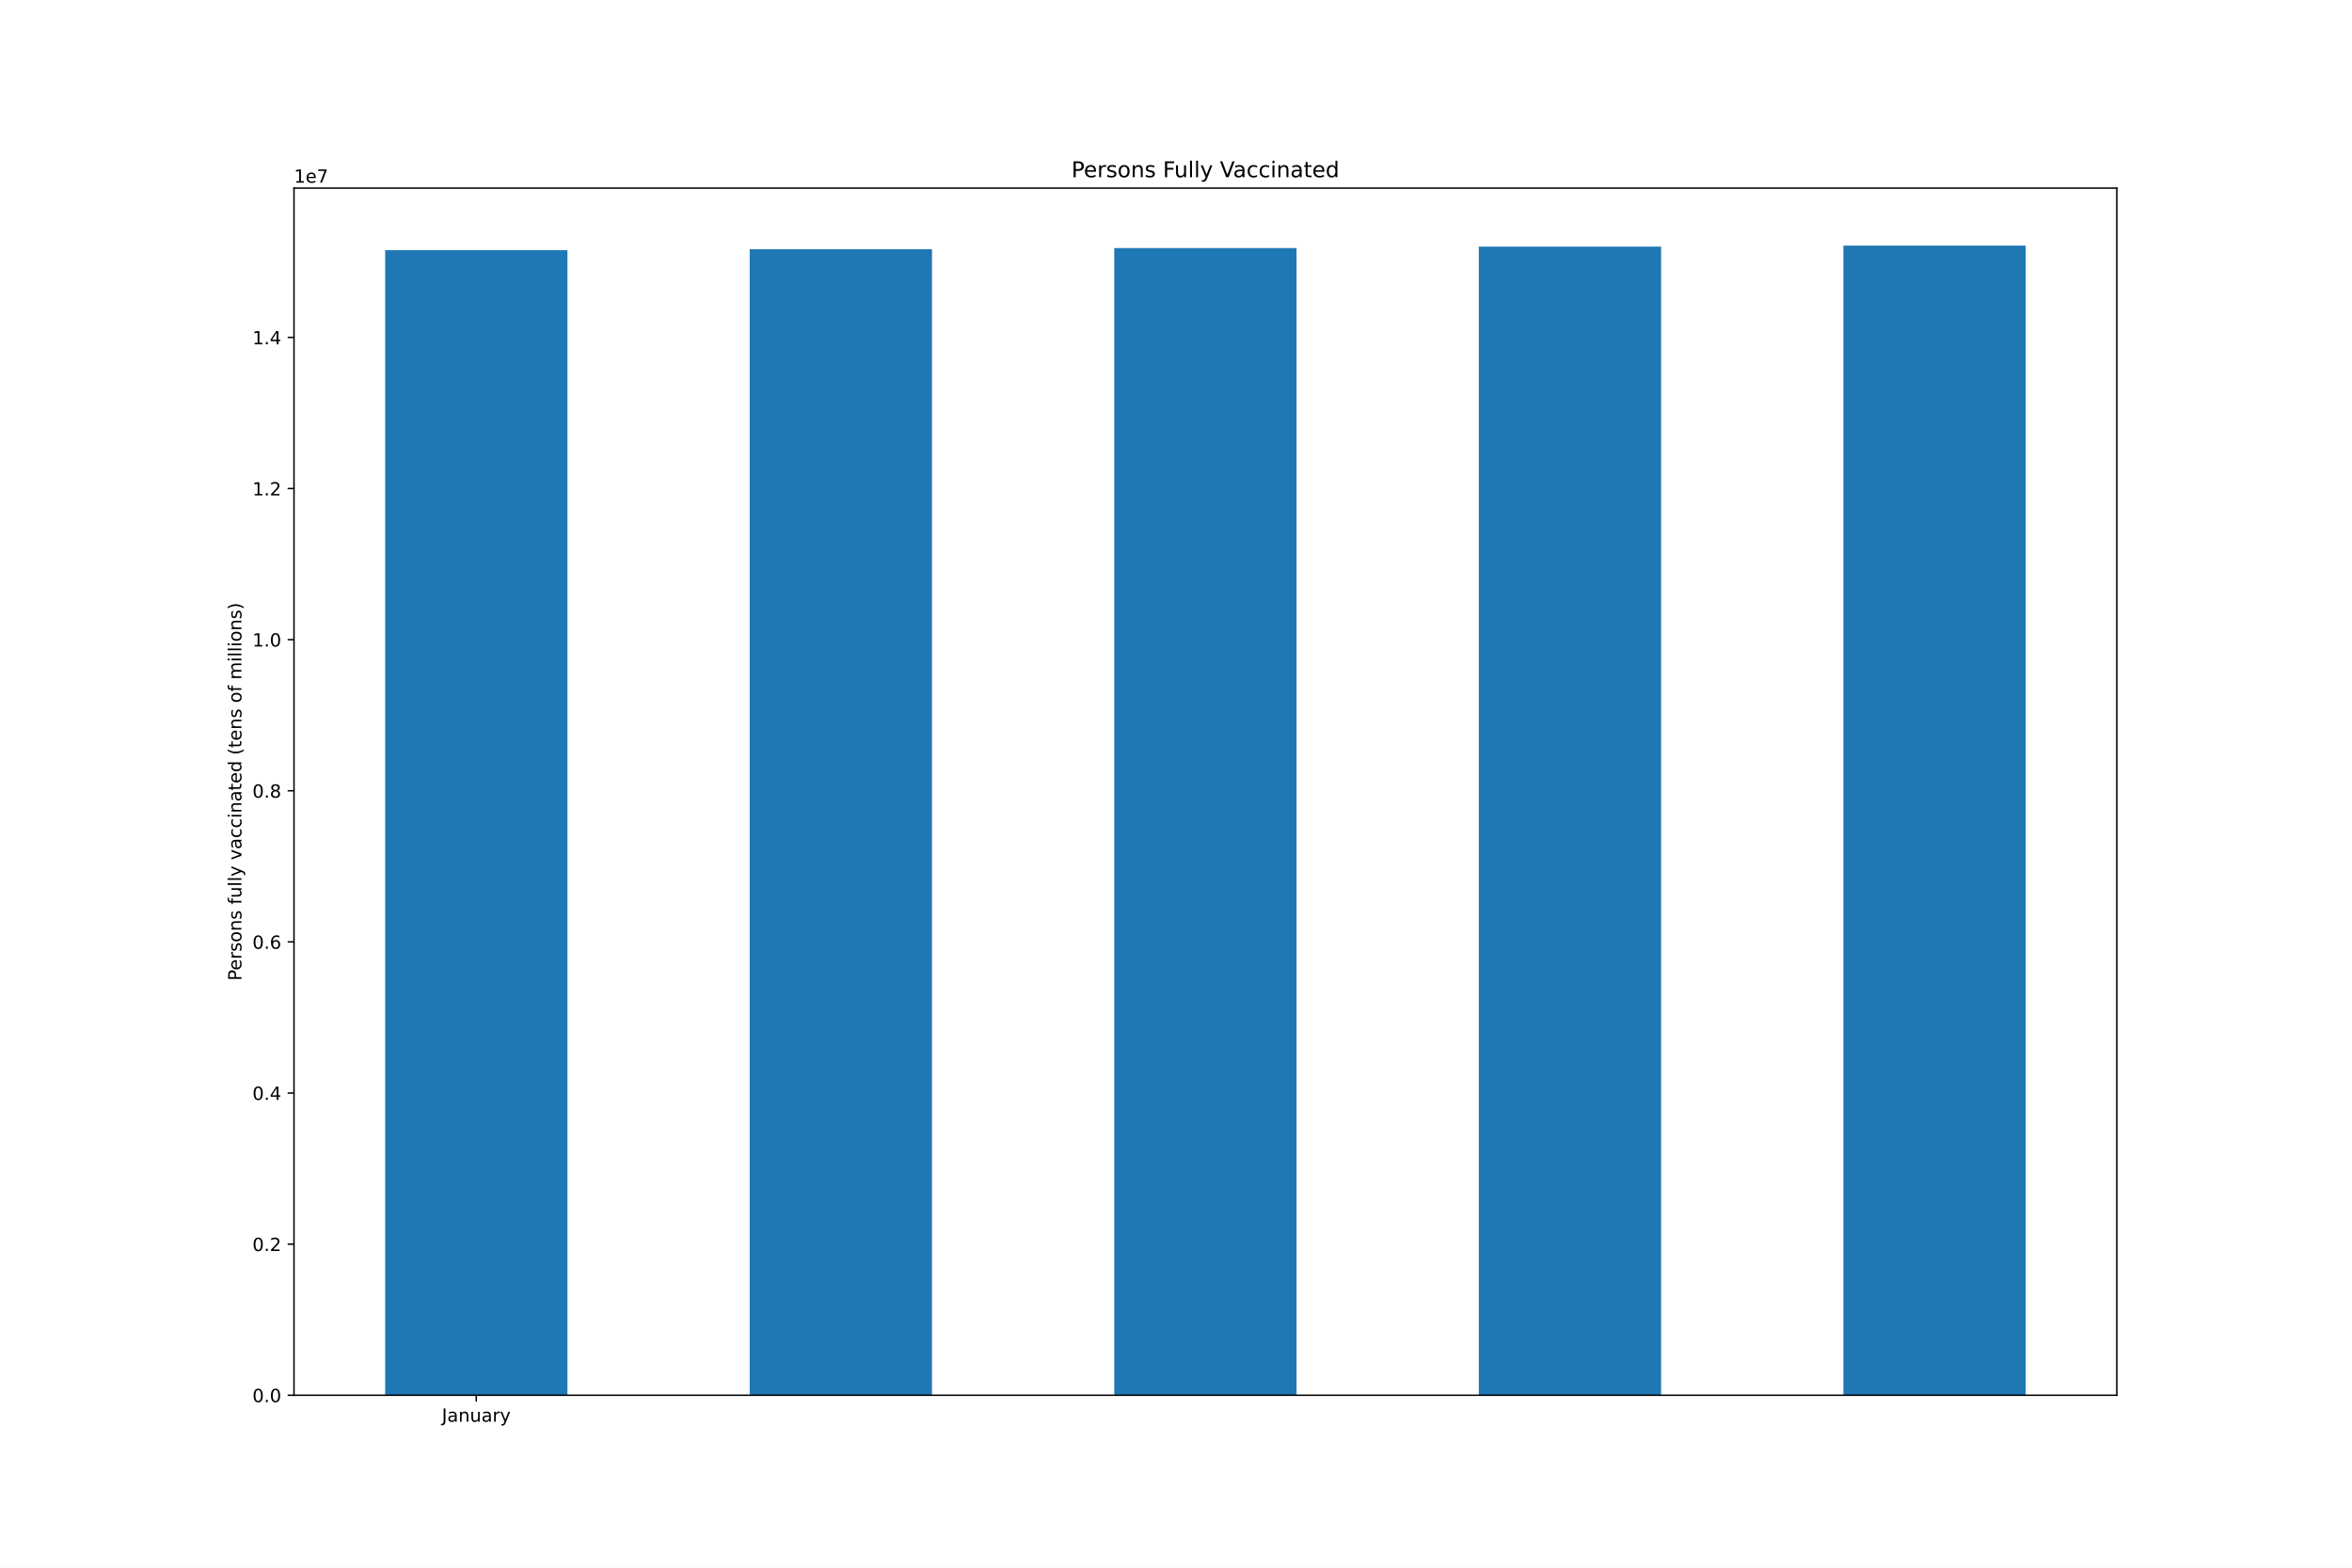
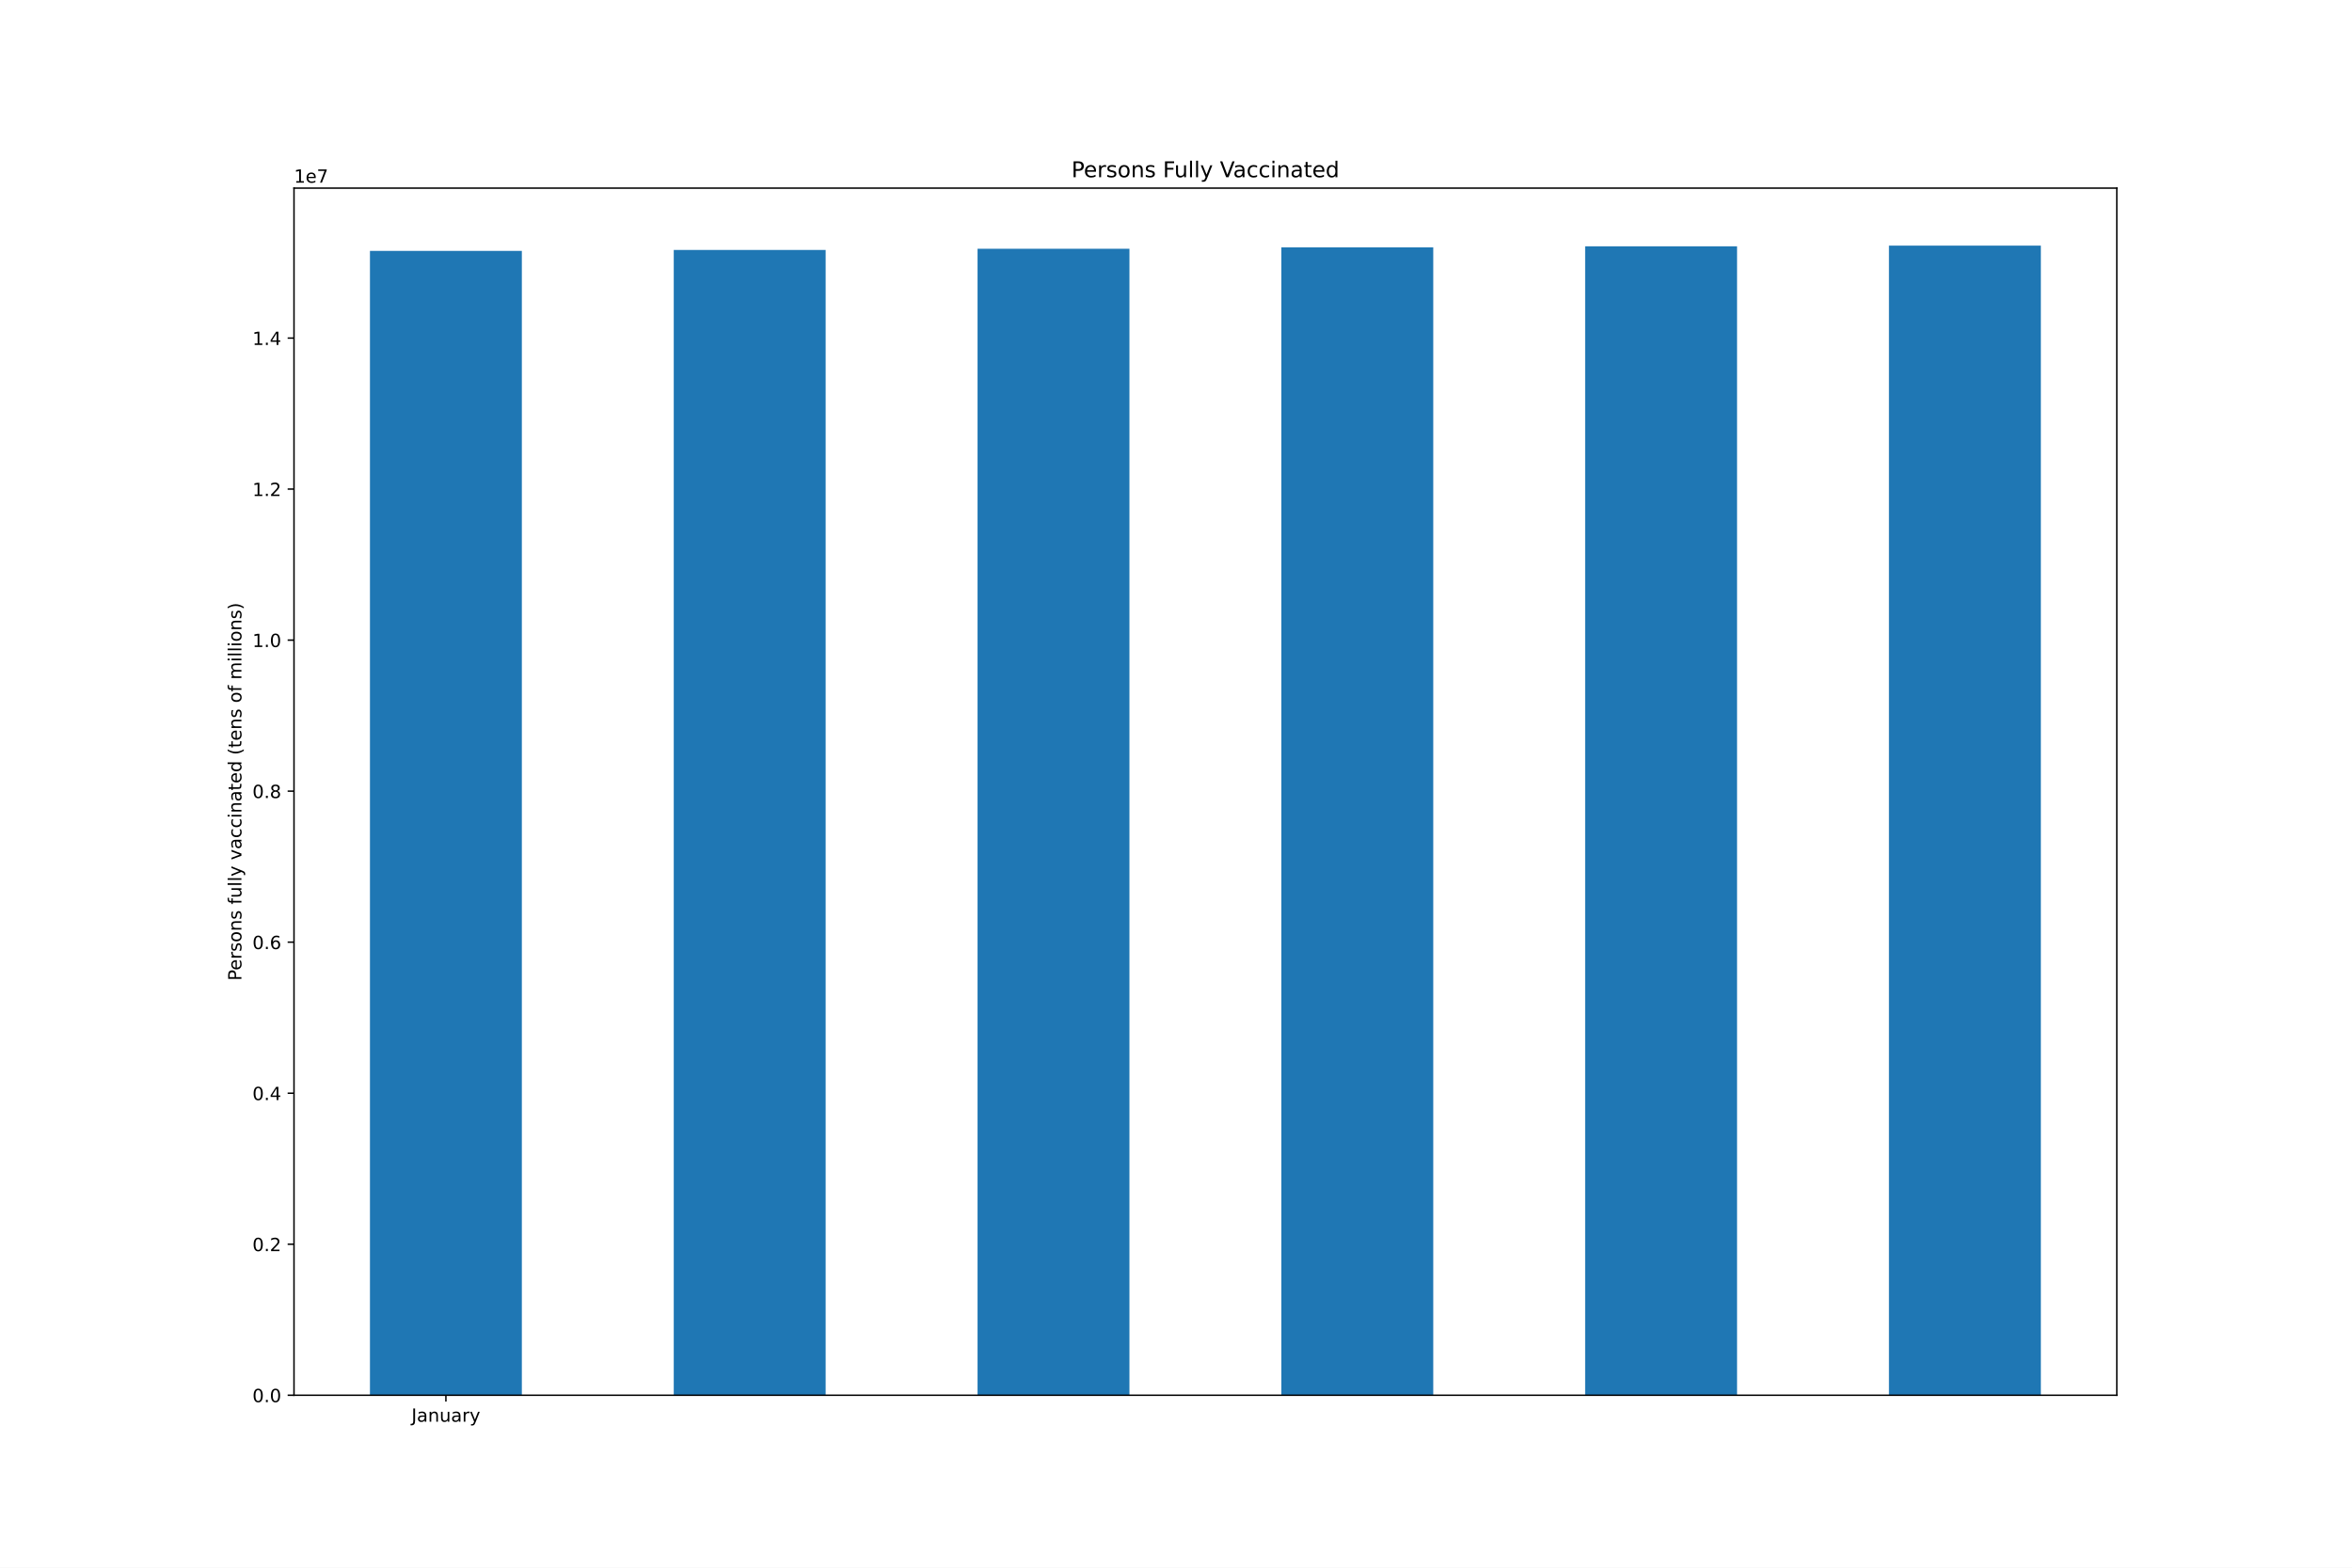
<svg xmlns="http://www.w3.org/2000/svg" xmlns:xlink="http://www.w3.org/1999/xlink" height="864pt" version="1.1" viewBox="0 0 1296 864" width="1296pt">
  <defs>
    <style type="text/css">*{stroke-linecap:butt;stroke-linejoin:round;}</style>
  </defs>
  <g id="figure_1">
    <g id="patch_1">
      <path d="M 0 864  L 1296 864  L 1296 0  L 0 0  z " style="fill:#ffffff;" />
    </g>
    <g id="axes_1">
      <g id="patch_2">
        <path d="M 162 768.96  L 1166.4 768.96  L 1166.4 103.68  L 162 103.68  z " style="fill:#ffffff;" />
      </g>
      <g id="patch_3">
-         <path clip-path="url(#p3cb1008966)" d="M 212.22 768.96  L 312.66 768.96  L 312.66 137.862  L 212.22 137.862  z " style="fill:#1f77b4;" />
+         <path clip-path="url(#p6968a01413)" d="M 203.85 768.96  L 287.55 768.96  L 287.55 138.258  L 203.85 138.258  z " style="fill:#1f77b4;" />
      </g>
      <g id="patch_4">
-         <path clip-path="url(#p3cb1008966)" d="M 413.1 768.96  L 513.54 768.96  L 513.54 137.361  L 413.1 137.361  z " style="fill:#1f77b4;" />
+         <path clip-path="url(#p6968a01413)" d="M 371.25 768.96  L 454.95 768.96  L 454.95 137.757  L 371.25 137.757  z " style="fill:#1f77b4;" />
      </g>
      <g id="patch_5">
-         <path clip-path="url(#p3cb1008966)" d="M 613.98 768.96  L 714.42 768.96  L 714.42 136.707  L 613.98 136.707  z " style="fill:#1f77b4;" />
+         <path clip-path="url(#p6968a01413)" d="M 538.65 768.96  L 622.35 768.96  L 622.35 137.103  L 538.65 137.103  z " style="fill:#1f77b4;" />
      </g>
      <g id="patch_6">
-         <path clip-path="url(#p3cb1008966)" d="M 814.86 768.96  L 915.3 768.96  L 915.3 135.932  L 814.86 135.932  z " style="fill:#1f77b4;" />
+         <path clip-path="url(#p6968a01413)" d="M 706.05 768.96  L 789.75 768.96  L 789.75 136.33  L 706.05 136.33  z " style="fill:#1f77b4;" />
      </g>
      <g id="patch_7">
-         <path clip-path="url(#p3cb1008966)" d="M 1015.74 768.96  L 1116.18 768.96  L 1116.18 135.36  L 1015.74 135.36  z " style="fill:#1f77b4;" />
+         <path clip-path="url(#p6968a01413)" d="M 873.45 768.96  L 957.15 768.96  L 957.15 135.758  L 873.45 135.758  z " style="fill:#1f77b4;" />
+       </g>
+       <g id="patch_8">
+         <path clip-path="url(#p6968a01413)" d="M 1040.85 768.96  L 1124.55 768.96  L 1124.55 135.36  L 1040.85 135.36  z " style="fill:#1f77b4;" />
      </g>
      <g id="matplotlib.axis_1">
        <g id="xtick_1">
          <g id="line2d_1">
            <defs>
-               <path d="M 0 0  L 0 3.5  " id="mbccbd1a9f7" style="stroke:#000000;stroke-width:0.8;" />
+               <path d="M 0 0  L 0 3.5  " id="mac03b11191" style="stroke:#000000;stroke-width:0.8;" />
            </defs>
            <g>
-               <use style="stroke:#000000;stroke-width:0.8;" x="262.44" xlink:href="#mbccbd1a9f7" y="768.96" />
+               <use style="stroke:#000000;stroke-width:0.8;" x="245.7" xlink:href="#mac03b11191" y="768.96" />
            </g>
          </g>
          <g id="text_1">
-             <g transform="translate(243.4845 783.5584)scale(0.1 -0.1)">
+             <g transform="translate(226.7445 783.5584)scale(0.1 -0.1)">
              <defs>
                <path d="M 628 4666  L 1259 4666  L 1259 325  Q 1259 -519 939 -900  Q 619 -1281 -91 -1281  L -331 -1281  L -331 -750  L -134 -750  Q 284 -750 456 -515  Q 628 -281 628 325  L 628 4666  z " id="DejaVuSans-4a" transform="scale(0.015625)" />
                <path d="M 2194 1759  Q 1497 1759 1228 1600  Q 959 1441 959 1056  Q 959 750 1161 570  Q 1363 391 1709 391  Q 2188 391 2477 730  Q 2766 1069 2766 1631  L 2766 1759  L 2194 1759  z M 3341 1997  L 3341 0  L 2766 0  L 2766 531  Q 2569 213 2275 61  Q 1981 -91 1556 -91  Q 1019 -91 701 211  Q 384 513 384 1019  Q 384 1609 779 1909  Q 1175 2209 1959 2209  L 2766 2209  L 2766 2266  Q 2766 2663 2505 2880  Q 2244 3097 1772 3097  Q 1472 3097 1187 3025  Q 903 2953 641 2809  L 641 3341  Q 956 3463 1253 3523  Q 1550 3584 1831 3584  Q 2591 3584 2966 3190  Q 3341 2797 3341 1997  z " id="DejaVuSans-61" transform="scale(0.015625)" />
                <path d="M 3513 2113  L 3513 0  L 2938 0  L 2938 2094  Q 2938 2591 2744 2837  Q 2550 3084 2163 3084  Q 1697 3084 1428 2787  Q 1159 2491 1159 1978  L 1159 0  L 581 0  L 581 3500  L 1159 3500  L 1159 2956  Q 1366 3272 1645 3428  Q 1925 3584 2291 3584  Q 2894 3584 3203 3211  Q 3513 2838 3513 2113  z " id="DejaVuSans-6e" transform="scale(0.015625)" />
                <path d="M 544 1381  L 544 3500  L 1119 3500  L 1119 1403  Q 1119 906 1312 657  Q 1506 409 1894 409  Q 2359 409 2629 706  Q 2900 1003 2900 1516  L 2900 3500  L 3475 3500  L 3475 0  L 2900 0  L 2900 538  Q 2691 219 2414 64  Q 2138 -91 1772 -91  Q 1169 -91 856 284  Q 544 659 544 1381  z M 1991 3584  L 1991 3584  z " id="DejaVuSans-75" transform="scale(0.015625)" />
                <path d="M 2631 2963  Q 2534 3019 2420 3045  Q 2306 3072 2169 3072  Q 1681 3072 1420 2755  Q 1159 2438 1159 1844  L 1159 0  L 581 0  L 581 3500  L 1159 3500  L 1159 2956  Q 1341 3275 1631 3429  Q 1922 3584 2338 3584  Q 2397 3584 2469 3576  Q 2541 3569 2628 3553  L 2631 2963  z " id="DejaVuSans-72" transform="scale(0.015625)" />
                <path d="M 2059 -325  Q 1816 -950 1584 -1140  Q 1353 -1331 966 -1331  L 506 -1331  L 506 -850  L 844 -850  Q 1081 -850 1212 -737  Q 1344 -625 1503 -206  L 1606 56  L 191 3500  L 800 3500  L 1894 763  L 2988 3500  L 3597 3500  L 2059 -325  z " id="DejaVuSans-79" transform="scale(0.015625)" />
              </defs>
              <use xlink:href="#DejaVuSans-4a" />
              <use x="29.492" xlink:href="#DejaVuSans-61" />
              <use x="90.771" xlink:href="#DejaVuSans-6e" />
              <use x="154.15" xlink:href="#DejaVuSans-75" />
              <use x="217.529" xlink:href="#DejaVuSans-61" />
              <use x="278.809" xlink:href="#DejaVuSans-72" />
              <use x="319.922" xlink:href="#DejaVuSans-79" />
            </g>
          </g>
        </g>
      </g>
      <g id="matplotlib.axis_2">
        <g id="ytick_1">
          <g id="line2d_2">
            <defs>
-               <path d="M 0 0  L -3.5 0  " id="mfafe0fb2cb" style="stroke:#000000;stroke-width:0.8;" />
+               <path d="M 0 0  L -3.5 0  " id="meb35b0dc79" style="stroke:#000000;stroke-width:0.8;" />
            </defs>
            <g>
-               <use style="stroke:#000000;stroke-width:0.8;" x="162" xlink:href="#mfafe0fb2cb" y="768.96" />
+               <use style="stroke:#000000;stroke-width:0.8;" x="162" xlink:href="#meb35b0dc79" y="768.96" />
            </g>
          </g>
          <g id="text_2">
            <g transform="translate(139.0969 772.7592)scale(0.1 -0.1)">
              <defs>
                <path d="M 2034 4250  Q 1547 4250 1301 3770  Q 1056 3291 1056 2328  Q 1056 1369 1301 889  Q 1547 409 2034 409  Q 2525 409 2770 889  Q 3016 1369 3016 2328  Q 3016 3291 2770 3770  Q 2525 4250 2034 4250  z M 2034 4750  Q 2819 4750 3233 4129  Q 3647 3509 3647 2328  Q 3647 1150 3233 529  Q 2819 -91 2034 -91  Q 1250 -91 836 529  Q 422 1150 422 2328  Q 422 3509 836 4129  Q 1250 4750 2034 4750  z " id="DejaVuSans-30" transform="scale(0.015625)" />
                <path d="M 684 794  L 1344 794  L 1344 0  L 684 0  L 684 794  z " id="DejaVuSans-2e" transform="scale(0.015625)" />
              </defs>
              <use xlink:href="#DejaVuSans-30" />
              <use x="63.623" xlink:href="#DejaVuSans-2e" />
              <use x="95.41" xlink:href="#DejaVuSans-30" />
            </g>
          </g>
        </g>
        <g id="ytick_2">
          <g id="line2d_3">
            <g>
-               <use style="stroke:#000000;stroke-width:0.8;" x="162" xlink:href="#mfafe0fb2cb" y="685.674" />
+               <use style="stroke:#000000;stroke-width:0.8;" x="162" xlink:href="#meb35b0dc79" y="685.726" />
            </g>
          </g>
          <g id="text_3">
-             <g transform="translate(139.0969 689.473)scale(0.1 -0.1)">
+             <g transform="translate(139.0969 689.5252)scale(0.1 -0.1)">
              <defs>
                <path d="M 1228 531  L 3431 531  L 3431 0  L 469 0  L 469 531  Q 828 903 1448 1529  Q 2069 2156 2228 2338  Q 2531 2678 2651 2914  Q 2772 3150 2772 3378  Q 2772 3750 2511 3984  Q 2250 4219 1831 4219  Q 1534 4219 1204 4116  Q 875 4013 500 3803  L 500 4441  Q 881 4594 1212 4672  Q 1544 4750 1819 4750  Q 2544 4750 2975 4387  Q 3406 4025 3406 3419  Q 3406 3131 3298 2873  Q 3191 2616 2906 2266  Q 2828 2175 2409 1742  Q 1991 1309 1228 531  z " id="DejaVuSans-32" transform="scale(0.015625)" />
              </defs>
              <use xlink:href="#DejaVuSans-30" />
              <use x="63.623" xlink:href="#DejaVuSans-2e" />
              <use x="95.41" xlink:href="#DejaVuSans-32" />
            </g>
          </g>
        </g>
        <g id="ytick_3">
          <g id="line2d_4">
            <g>
-               <use style="stroke:#000000;stroke-width:0.8;" x="162" xlink:href="#mfafe0fb2cb" y="602.388" />
+               <use style="stroke:#000000;stroke-width:0.8;" x="162" xlink:href="#meb35b0dc79" y="602.492" />
            </g>
          </g>
          <g id="text_4">
-             <g transform="translate(139.0969 606.1867)scale(0.1 -0.1)">
+             <g transform="translate(139.0969 606.2913)scale(0.1 -0.1)">
              <defs>
                <path d="M 2419 4116  L 825 1625  L 2419 1625  L 2419 4116  z M 2253 4666  L 3047 4666  L 3047 1625  L 3713 1625  L 3713 1100  L 3047 1100  L 3047 0  L 2419 0  L 2419 1100  L 313 1100  L 313 1709  L 2253 4666  z " id="DejaVuSans-34" transform="scale(0.015625)" />
              </defs>
              <use xlink:href="#DejaVuSans-30" />
              <use x="63.623" xlink:href="#DejaVuSans-2e" />
              <use x="95.41" xlink:href="#DejaVuSans-34" />
            </g>
          </g>
        </g>
        <g id="ytick_4">
          <g id="line2d_5">
            <g>
-               <use style="stroke:#000000;stroke-width:0.8;" x="162" xlink:href="#mfafe0fb2cb" y="519.101" />
+               <use style="stroke:#000000;stroke-width:0.8;" x="162" xlink:href="#meb35b0dc79" y="519.258" />
            </g>
          </g>
          <g id="text_5">
-             <g transform="translate(139.0969 522.9005)scale(0.1 -0.1)">
+             <g transform="translate(139.0969 523.0573)scale(0.1 -0.1)">
              <defs>
                <path d="M 2113 2584  Q 1688 2584 1439 2293  Q 1191 2003 1191 1497  Q 1191 994 1439 701  Q 1688 409 2113 409  Q 2538 409 2786 701  Q 3034 994 3034 1497  Q 3034 2003 2786 2293  Q 2538 2584 2113 2584  z M 3366 4563  L 3366 3988  Q 3128 4100 2886 4159  Q 2644 4219 2406 4219  Q 1781 4219 1451 3797  Q 1122 3375 1075 2522  Q 1259 2794 1537 2939  Q 1816 3084 2150 3084  Q 2853 3084 3261 2657  Q 3669 2231 3669 1497  Q 3669 778 3244 343  Q 2819 -91 2113 -91  Q 1303 -91 875 529  Q 447 1150 447 2328  Q 447 3434 972 4092  Q 1497 4750 2381 4750  Q 2619 4750 2861 4703  Q 3103 4656 3366 4563  z " id="DejaVuSans-36" transform="scale(0.015625)" />
              </defs>
              <use xlink:href="#DejaVuSans-30" />
              <use x="63.623" xlink:href="#DejaVuSans-2e" />
              <use x="95.41" xlink:href="#DejaVuSans-36" />
            </g>
          </g>
        </g>
        <g id="ytick_5">
          <g id="line2d_6">
            <g>
-               <use style="stroke:#000000;stroke-width:0.8;" x="162" xlink:href="#mfafe0fb2cb" y="435.815" />
+               <use style="stroke:#000000;stroke-width:0.8;" x="162" xlink:href="#meb35b0dc79" y="436.024" />
            </g>
          </g>
          <g id="text_6">
-             <g transform="translate(139.0969 439.6143)scale(0.1 -0.1)">
+             <g transform="translate(139.0969 439.8233)scale(0.1 -0.1)">
              <defs>
                <path d="M 2034 2216  Q 1584 2216 1326 1975  Q 1069 1734 1069 1313  Q 1069 891 1326 650  Q 1584 409 2034 409  Q 2484 409 2743 651  Q 3003 894 3003 1313  Q 3003 1734 2745 1975  Q 2488 2216 2034 2216  z M 1403 2484  Q 997 2584 770 2862  Q 544 3141 544 3541  Q 544 4100 942 4425  Q 1341 4750 2034 4750  Q 2731 4750 3128 4425  Q 3525 4100 3525 3541  Q 3525 3141 3298 2862  Q 3072 2584 2669 2484  Q 3125 2378 3379 2068  Q 3634 1759 3634 1313  Q 3634 634 3220 271  Q 2806 -91 2034 -91  Q 1263 -91 848 271  Q 434 634 434 1313  Q 434 1759 690 2068  Q 947 2378 1403 2484  z M 1172 3481  Q 1172 3119 1398 2916  Q 1625 2713 2034 2713  Q 2441 2713 2670 2916  Q 2900 3119 2900 3481  Q 2900 3844 2670 4047  Q 2441 4250 2034 4250  Q 1625 4250 1398 4047  Q 1172 3844 1172 3481  z " id="DejaVuSans-38" transform="scale(0.015625)" />
              </defs>
              <use xlink:href="#DejaVuSans-30" />
              <use x="63.623" xlink:href="#DejaVuSans-2e" />
              <use x="95.41" xlink:href="#DejaVuSans-38" />
            </g>
          </g>
        </g>
        <g id="ytick_6">
          <g id="line2d_7">
            <g>
-               <use style="stroke:#000000;stroke-width:0.8;" x="162" xlink:href="#mfafe0fb2cb" y="352.529" />
+               <use style="stroke:#000000;stroke-width:0.8;" x="162" xlink:href="#meb35b0dc79" y="352.79" />
            </g>
          </g>
          <g id="text_7">
-             <g transform="translate(139.0969 356.328)scale(0.1 -0.1)">
+             <g transform="translate(139.0969 356.5894)scale(0.1 -0.1)">
              <defs>
                <path d="M 794 531  L 1825 531  L 1825 4091  L 703 3866  L 703 4441  L 1819 4666  L 2450 4666  L 2450 531  L 3481 531  L 3481 0  L 794 0  L 794 531  z " id="DejaVuSans-31" transform="scale(0.015625)" />
              </defs>
              <use xlink:href="#DejaVuSans-31" />
              <use x="63.623" xlink:href="#DejaVuSans-2e" />
              <use x="95.41" xlink:href="#DejaVuSans-30" />
            </g>
          </g>
        </g>
        <g id="ytick_7">
          <g id="line2d_8">
            <g>
-               <use style="stroke:#000000;stroke-width:0.8;" x="162" xlink:href="#mfafe0fb2cb" y="269.243" />
+               <use style="stroke:#000000;stroke-width:0.8;" x="162" xlink:href="#meb35b0dc79" y="269.556" />
            </g>
          </g>
          <g id="text_8">
-             <g transform="translate(139.0969 273.0418)scale(0.1 -0.1)">
+             <g transform="translate(139.0969 273.3554)scale(0.1 -0.1)">
              <use xlink:href="#DejaVuSans-31" />
              <use x="63.623" xlink:href="#DejaVuSans-2e" />
              <use x="95.41" xlink:href="#DejaVuSans-32" />
            </g>
          </g>
        </g>
        <g id="ytick_8">
          <g id="line2d_9">
            <g>
-               <use style="stroke:#000000;stroke-width:0.8;" x="162" xlink:href="#mfafe0fb2cb" y="185.956" />
+               <use style="stroke:#000000;stroke-width:0.8;" x="162" xlink:href="#meb35b0dc79" y="186.322" />
            </g>
          </g>
          <g id="text_9">
-             <g transform="translate(139.0969 189.7555)scale(0.1 -0.1)">
+             <g transform="translate(139.0969 190.1214)scale(0.1 -0.1)">
              <use xlink:href="#DejaVuSans-31" />
              <use x="63.623" xlink:href="#DejaVuSans-2e" />
              <use x="95.41" xlink:href="#DejaVuSans-34" />
            </g>
          </g>
        </g>
        <g id="text_10">
          <g transform="translate(133.0172 540.4802)rotate(-90)scale(0.1 -0.1)">
            <defs>
              <path d="M 1259 4147  L 1259 2394  L 2053 2394  Q 2494 2394 2734 2622  Q 2975 2850 2975 3272  Q 2975 3691 2734 3919  Q 2494 4147 2053 4147  L 1259 4147  z M 628 4666  L 2053 4666  Q 2838 4666 3239 4311  Q 3641 3956 3641 3272  Q 3641 2581 3239 2228  Q 2838 1875 2053 1875  L 1259 1875  L 1259 0  L 628 0  L 628 4666  z " id="DejaVuSans-50" transform="scale(0.015625)" />
              <path d="M 3597 1894  L 3597 1613  L 953 1613  Q 991 1019 1311 708  Q 1631 397 2203 397  Q 2534 397 2845 478  Q 3156 559 3463 722  L 3463 178  Q 3153 47 2828 -22  Q 2503 -91 2169 -91  Q 1331 -91 842 396  Q 353 884 353 1716  Q 353 2575 817 3079  Q 1281 3584 2069 3584  Q 2775 3584 3186 3129  Q 3597 2675 3597 1894  z M 3022 2063  Q 3016 2534 2758 2815  Q 2500 3097 2075 3097  Q 1594 3097 1305 2825  Q 1016 2553 972 2059  L 3022 2063  z " id="DejaVuSans-65" transform="scale(0.015625)" />
              <path d="M 2834 3397  L 2834 2853  Q 2591 2978 2328 3040  Q 2066 3103 1784 3103  Q 1356 3103 1142 2972  Q 928 2841 928 2578  Q 928 2378 1081 2264  Q 1234 2150 1697 2047  L 1894 2003  Q 2506 1872 2764 1633  Q 3022 1394 3022 966  Q 3022 478 2636 193  Q 2250 -91 1575 -91  Q 1294 -91 989 -36  Q 684 19 347 128  L 347 722  Q 666 556 975 473  Q 1284 391 1588 391  Q 1994 391 2212 530  Q 2431 669 2431 922  Q 2431 1156 2273 1281  Q 2116 1406 1581 1522  L 1381 1569  Q 847 1681 609 1914  Q 372 2147 372 2553  Q 372 3047 722 3315  Q 1072 3584 1716 3584  Q 2034 3584 2315 3537  Q 2597 3491 2834 3397  z " id="DejaVuSans-73" transform="scale(0.015625)" />
              <path d="M 1959 3097  Q 1497 3097 1228 2736  Q 959 2375 959 1747  Q 959 1119 1226 758  Q 1494 397 1959 397  Q 2419 397 2687 759  Q 2956 1122 2956 1747  Q 2956 2369 2687 2733  Q 2419 3097 1959 3097  z M 1959 3584  Q 2709 3584 3137 3096  Q 3566 2609 3566 1747  Q 3566 888 3137 398  Q 2709 -91 1959 -91  Q 1206 -91 779 398  Q 353 888 353 1747  Q 353 2609 779 3096  Q 1206 3584 1959 3584  z " id="DejaVuSans-6f" transform="scale(0.015625)" />
              <path id="DejaVuSans-20" transform="scale(0.015625)" />
              <path d="M 2375 4863  L 2375 4384  L 1825 4384  Q 1516 4384 1395 4259  Q 1275 4134 1275 3809  L 1275 3500  L 2222 3500  L 2222 3053  L 1275 3053  L 1275 0  L 697 0  L 697 3053  L 147 3053  L 147 3500  L 697 3500  L 697 3744  Q 697 4328 969 4595  Q 1241 4863 1831 4863  L 2375 4863  z " id="DejaVuSans-66" transform="scale(0.015625)" />
              <path d="M 603 4863  L 1178 4863  L 1178 0  L 603 0  L 603 4863  z " id="DejaVuSans-6c" transform="scale(0.015625)" />
              <path d="M 191 3500  L 800 3500  L 1894 563  L 2988 3500  L 3597 3500  L 2284 0  L 1503 0  L 191 3500  z " id="DejaVuSans-76" transform="scale(0.015625)" />
              <path d="M 3122 3366  L 3122 2828  Q 2878 2963 2633 3030  Q 2388 3097 2138 3097  Q 1578 3097 1268 2742  Q 959 2388 959 1747  Q 959 1106 1268 751  Q 1578 397 2138 397  Q 2388 397 2633 464  Q 2878 531 3122 666  L 3122 134  Q 2881 22 2623 -34  Q 2366 -91 2075 -91  Q 1284 -91 818 406  Q 353 903 353 1747  Q 353 2603 823 3093  Q 1294 3584 2113 3584  Q 2378 3584 2631 3529  Q 2884 3475 3122 3366  z " id="DejaVuSans-63" transform="scale(0.015625)" />
              <path d="M 603 3500  L 1178 3500  L 1178 0  L 603 0  L 603 3500  z M 603 4863  L 1178 4863  L 1178 4134  L 603 4134  L 603 4863  z " id="DejaVuSans-69" transform="scale(0.015625)" />
              <path d="M 1172 4494  L 1172 3500  L 2356 3500  L 2356 3053  L 1172 3053  L 1172 1153  Q 1172 725 1289 603  Q 1406 481 1766 481  L 2356 481  L 2356 0  L 1766 0  Q 1100 0 847 248  Q 594 497 594 1153  L 594 3053  L 172 3053  L 172 3500  L 594 3500  L 594 4494  L 1172 4494  z " id="DejaVuSans-74" transform="scale(0.015625)" />
              <path d="M 2906 2969  L 2906 4863  L 3481 4863  L 3481 0  L 2906 0  L 2906 525  Q 2725 213 2448 61  Q 2172 -91 1784 -91  Q 1150 -91 751 415  Q 353 922 353 1747  Q 353 2572 751 3078  Q 1150 3584 1784 3584  Q 2172 3584 2448 3432  Q 2725 3281 2906 2969  z M 947 1747  Q 947 1113 1208 752  Q 1469 391 1925 391  Q 2381 391 2643 752  Q 2906 1113 2906 1747  Q 2906 2381 2643 2742  Q 2381 3103 1925 3103  Q 1469 3103 1208 2742  Q 947 2381 947 1747  z " id="DejaVuSans-64" transform="scale(0.015625)" />
              <path d="M 1984 4856  Q 1566 4138 1362 3434  Q 1159 2731 1159 2009  Q 1159 1288 1364 580  Q 1569 -128 1984 -844  L 1484 -844  Q 1016 -109 783 600  Q 550 1309 550 2009  Q 550 2706 781 3412  Q 1013 4119 1484 4856  L 1984 4856  z " id="DejaVuSans-28" transform="scale(0.015625)" />
              <path d="M 3328 2828  Q 3544 3216 3844 3400  Q 4144 3584 4550 3584  Q 5097 3584 5394 3201  Q 5691 2819 5691 2113  L 5691 0  L 5113 0  L 5113 2094  Q 5113 2597 4934 2840  Q 4756 3084 4391 3084  Q 3944 3084 3684 2787  Q 3425 2491 3425 1978  L 3425 0  L 2847 0  L 2847 2094  Q 2847 2600 2669 2842  Q 2491 3084 2119 3084  Q 1678 3084 1418 2786  Q 1159 2488 1159 1978  L 1159 0  L 581 0  L 581 3500  L 1159 3500  L 1159 2956  Q 1356 3278 1631 3431  Q 1906 3584 2284 3584  Q 2666 3584 2933 3390  Q 3200 3197 3328 2828  z " id="DejaVuSans-6d" transform="scale(0.015625)" />
              <path d="M 513 4856  L 1013 4856  Q 1481 4119 1714 3412  Q 1947 2706 1947 2009  Q 1947 1309 1714 600  Q 1481 -109 1013 -844  L 513 -844  Q 928 -128 1133 580  Q 1338 1288 1338 2009  Q 1338 2731 1133 3434  Q 928 4138 513 4856  z " id="DejaVuSans-29" transform="scale(0.015625)" />
            </defs>
            <use xlink:href="#DejaVuSans-50" />
            <use x="56.678" xlink:href="#DejaVuSans-65" />
            <use x="118.201" xlink:href="#DejaVuSans-72" />
            <use x="159.314" xlink:href="#DejaVuSans-73" />
            <use x="211.414" xlink:href="#DejaVuSans-6f" />
            <use x="272.596" xlink:href="#DejaVuSans-6e" />
            <use x="335.975" xlink:href="#DejaVuSans-73" />
            <use x="388.074" xlink:href="#DejaVuSans-20" />
            <use x="419.861" xlink:href="#DejaVuSans-66" />
            <use x="455.066" xlink:href="#DejaVuSans-75" />
            <use x="518.445" xlink:href="#DejaVuSans-6c" />
            <use x="546.229" xlink:href="#DejaVuSans-6c" />
            <use x="574.012" xlink:href="#DejaVuSans-79" />
            <use x="633.191" xlink:href="#DejaVuSans-20" />
            <use x="664.979" xlink:href="#DejaVuSans-76" />
            <use x="724.158" xlink:href="#DejaVuSans-61" />
            <use x="785.438" xlink:href="#DejaVuSans-63" />
            <use x="840.418" xlink:href="#DejaVuSans-63" />
            <use x="895.398" xlink:href="#DejaVuSans-69" />
            <use x="923.182" xlink:href="#DejaVuSans-6e" />
            <use x="986.561" xlink:href="#DejaVuSans-61" />
            <use x="1047.84" xlink:href="#DejaVuSans-74" />
            <use x="1087.049" xlink:href="#DejaVuSans-65" />
            <use x="1148.572" xlink:href="#DejaVuSans-64" />
            <use x="1212.049" xlink:href="#DejaVuSans-20" />
            <use x="1243.836" xlink:href="#DejaVuSans-28" />
            <use x="1282.85" xlink:href="#DejaVuSans-74" />
            <use x="1322.059" xlink:href="#DejaVuSans-65" />
            <use x="1383.582" xlink:href="#DejaVuSans-6e" />
            <use x="1446.961" xlink:href="#DejaVuSans-73" />
            <use x="1499.061" xlink:href="#DejaVuSans-20" />
            <use x="1530.848" xlink:href="#DejaVuSans-6f" />
            <use x="1592.029" xlink:href="#DejaVuSans-66" />
            <use x="1627.234" xlink:href="#DejaVuSans-20" />
            <use x="1659.021" xlink:href="#DejaVuSans-6d" />
            <use x="1756.434" xlink:href="#DejaVuSans-69" />
            <use x="1784.217" xlink:href="#DejaVuSans-6c" />
            <use x="1812" xlink:href="#DejaVuSans-6c" />
            <use x="1839.783" xlink:href="#DejaVuSans-69" />
            <use x="1867.566" xlink:href="#DejaVuSans-6f" />
            <use x="1928.748" xlink:href="#DejaVuSans-6e" />
            <use x="1992.127" xlink:href="#DejaVuSans-73" />
            <use x="2044.227" xlink:href="#DejaVuSans-29" />
          </g>
        </g>
        <g id="text_11">
          <g transform="translate(162 100.68)scale(0.1 -0.1)">
            <defs>
              <path d="M 525 4666  L 3525 4666  L 3525 4397  L 1831 0  L 1172 0  L 2766 4134  L 525 4134  L 525 4666  z " id="DejaVuSans-37" transform="scale(0.015625)" />
            </defs>
            <use xlink:href="#DejaVuSans-31" />
            <use x="63.623" xlink:href="#DejaVuSans-65" />
            <use x="125.146" xlink:href="#DejaVuSans-37" />
          </g>
        </g>
      </g>
-       <g id="patch_8">
+       <g id="patch_9">
        <path d="M 162 768.96  L 162 103.68  " style="fill:none;stroke:#000000;stroke-linecap:square;stroke-linejoin:miter;stroke-width:0.8;" />
      </g>
-       <g id="patch_9">
+       <g id="patch_10">
        <path d="M 1166.4 768.96  L 1166.4 103.68  " style="fill:none;stroke:#000000;stroke-linecap:square;stroke-linejoin:miter;stroke-width:0.8;" />
      </g>
-       <g id="patch_10">
+       <g id="patch_11">
        <path d="M 162 768.96  L 1166.4 768.96  " style="fill:none;stroke:#000000;stroke-linecap:square;stroke-linejoin:miter;stroke-width:0.8;" />
      </g>
-       <g id="patch_11">
+       <g id="patch_12">
        <path d="M 162 103.68  L 1166.4 103.68  " style="fill:none;stroke:#000000;stroke-linecap:square;stroke-linejoin:miter;stroke-width:0.8;" />
      </g>
      <g id="text_12">
        <g transform="translate(590.3803 97.68)scale(0.12 -0.12)">
          <defs>
            <path d="M 628 4666  L 3309 4666  L 3309 4134  L 1259 4134  L 1259 2759  L 3109 2759  L 3109 2228  L 1259 2228  L 1259 0  L 628 0  L 628 4666  z " id="DejaVuSans-46" transform="scale(0.015625)" />
            <path d="M 1831 0  L 50 4666  L 709 4666  L 2188 738  L 3669 4666  L 4325 4666  L 2547 0  L 1831 0  z " id="DejaVuSans-56" transform="scale(0.015625)" />
          </defs>
          <use xlink:href="#DejaVuSans-50" />
          <use x="56.678" xlink:href="#DejaVuSans-65" />
          <use x="118.201" xlink:href="#DejaVuSans-72" />
          <use x="159.314" xlink:href="#DejaVuSans-73" />
          <use x="211.414" xlink:href="#DejaVuSans-6f" />
          <use x="272.596" xlink:href="#DejaVuSans-6e" />
          <use x="335.975" xlink:href="#DejaVuSans-73" />
          <use x="388.074" xlink:href="#DejaVuSans-20" />
          <use x="419.861" xlink:href="#DejaVuSans-46" />
          <use x="471.881" xlink:href="#DejaVuSans-75" />
          <use x="535.26" xlink:href="#DejaVuSans-6c" />
          <use x="563.043" xlink:href="#DejaVuSans-6c" />
          <use x="590.826" xlink:href="#DejaVuSans-79" />
          <use x="650.006" xlink:href="#DejaVuSans-20" />
          <use x="681.793" xlink:href="#DejaVuSans-56" />
          <use x="742.451" xlink:href="#DejaVuSans-61" />
          <use x="803.73" xlink:href="#DejaVuSans-63" />
          <use x="858.711" xlink:href="#DejaVuSans-63" />
          <use x="913.691" xlink:href="#DejaVuSans-69" />
          <use x="941.475" xlink:href="#DejaVuSans-6e" />
          <use x="1004.854" xlink:href="#DejaVuSans-61" />
          <use x="1066.133" xlink:href="#DejaVuSans-74" />
          <use x="1105.342" xlink:href="#DejaVuSans-65" />
          <use x="1166.865" xlink:href="#DejaVuSans-64" />
        </g>
      </g>
    </g>
  </g>
  <defs>
-     <clipPath id="p3cb1008966">
+     <clipPath id="p6968a01413">
      <rect height="665.28" width="1004.4" x="162" y="103.68" />
    </clipPath>
  </defs>
</svg>
